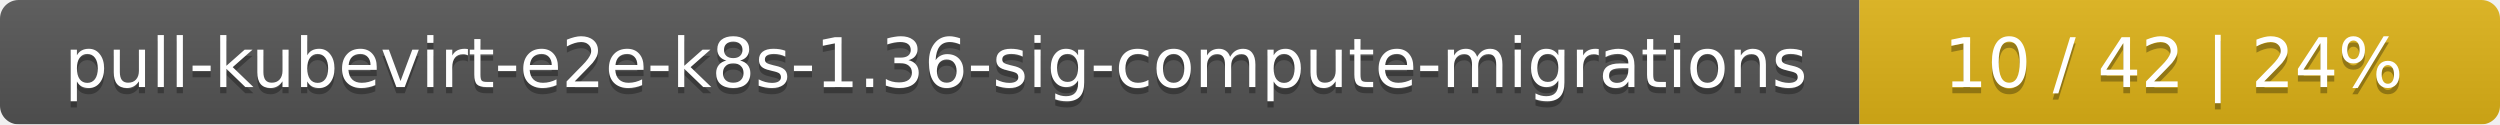
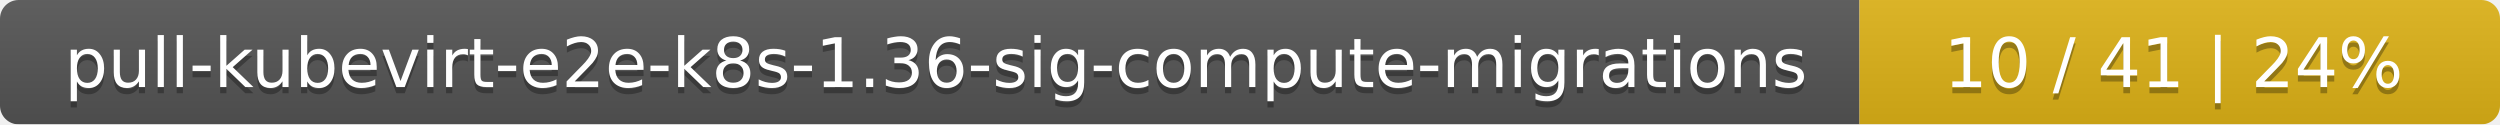
<svg xmlns="http://www.w3.org/2000/svg" width="402" height="20">
  <linearGradient id="smooth" x2="0" y2="100%">
    <stop offset="0" stop-color="#bbb" stop-opacity=".1" />
    <stop offset="1" stop-opacity=".1" />
  </linearGradient>
  <mask id="round">
    <rect width="402" height="20" rx="3" fill="#fff" />
  </mask>
  <g mask="url(#round)">
    <rect width="299" height="20" fill="#555" />
    <rect x="299" width="103" height="20" fill="#dfb317" />
    <rect width="402" height="20" fill="url(#smooth)" />
  </g>
  <g fill="#fff" text-anchor="middle" font-family="DejaVu Sans,Verdana,Geneva,sans-serif" font-size="11">
    <text x="150.5" y="15" fill="#010101" fill-opacity=".3">pull-kubevirt-e2e-k8s-1.36-sig-compute-migrations</text>
    <text x="150.5" y="14">pull-kubevirt-e2e-k8s-1.36-sig-compute-migrations</text>
-     <text x="349.5" y="15" fill="#010101" fill-opacity=".3">10 / 42    |    24%</text>
-     <text x="349.5" y="14">10 / 42    |    24%</text>
+     <text x="349.5" y="15" fill="#010101" fill-opacity=".3">10 / 41    |    24%</text>
+     <text x="349.5" y="14">10 / 41    |    24%</text>
  </g>
</svg>
